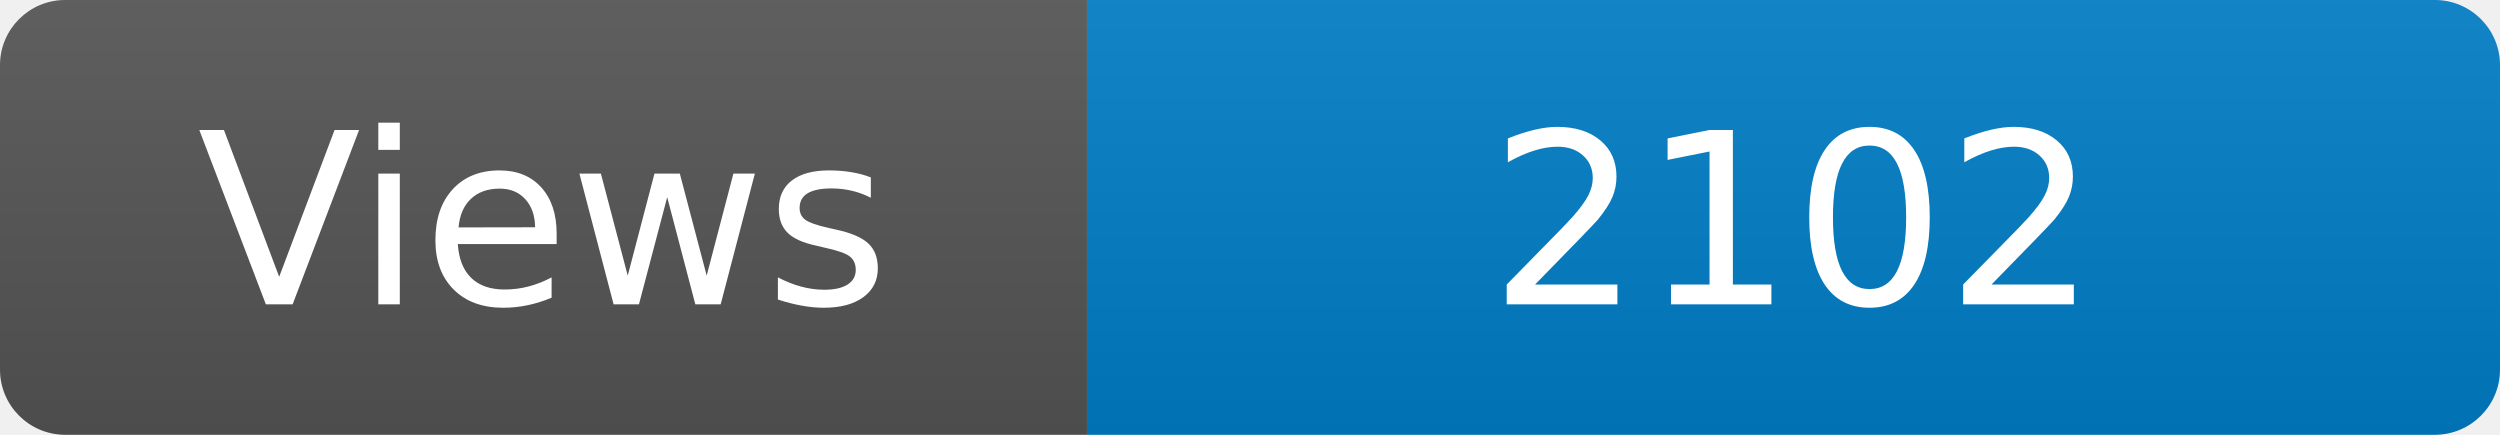
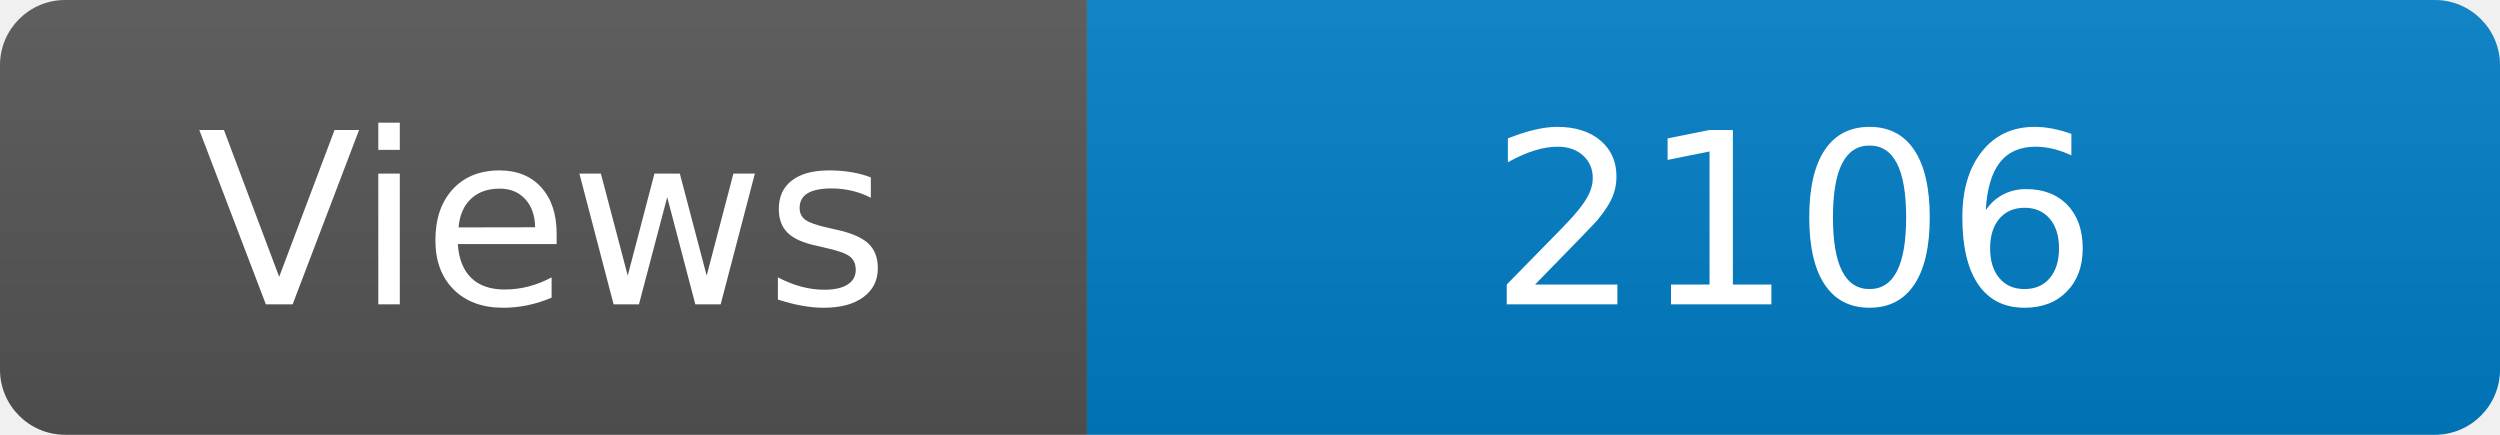
<svg xmlns="http://www.w3.org/2000/svg" width="115" height="20" role="img" aria-label="Maintained?: yes">
  <linearGradient id="s" x2="0" y2="100%">
    <stop offset="0" stop-color="#bbb" stop-opacity=".1" />
    <stop offset="1" stop-opacity=".1" />
  </linearGradient>
  <clipPath id="r">
    <rect width="115" height="20" rx="3" fill="#fff" />
  </clipPath>
  <g clip-path="url(#r)">
    <rect width="50" height="20" fill="#555" />
    <rect x="50" width="160" height="20" fill="#007ec6" />
    <rect width="115" height="20" fill="url(#s)" />
  </g>
  <g fill="#fff" text-anchor="middle" font-family="Verdana,Geneva,DejaVu Sans,sans-serif" font-size="110">
    <text x="250" y="140" transform="scale(.1)" fill="#fff">Views</text>
-     <text x="825" y="140" transform="scale(.1)" fill="#fff">2102</text>
+     <text x="825" y="140" transform="scale(.1)" fill="#fff">2106</text>
  </g>
</svg>
